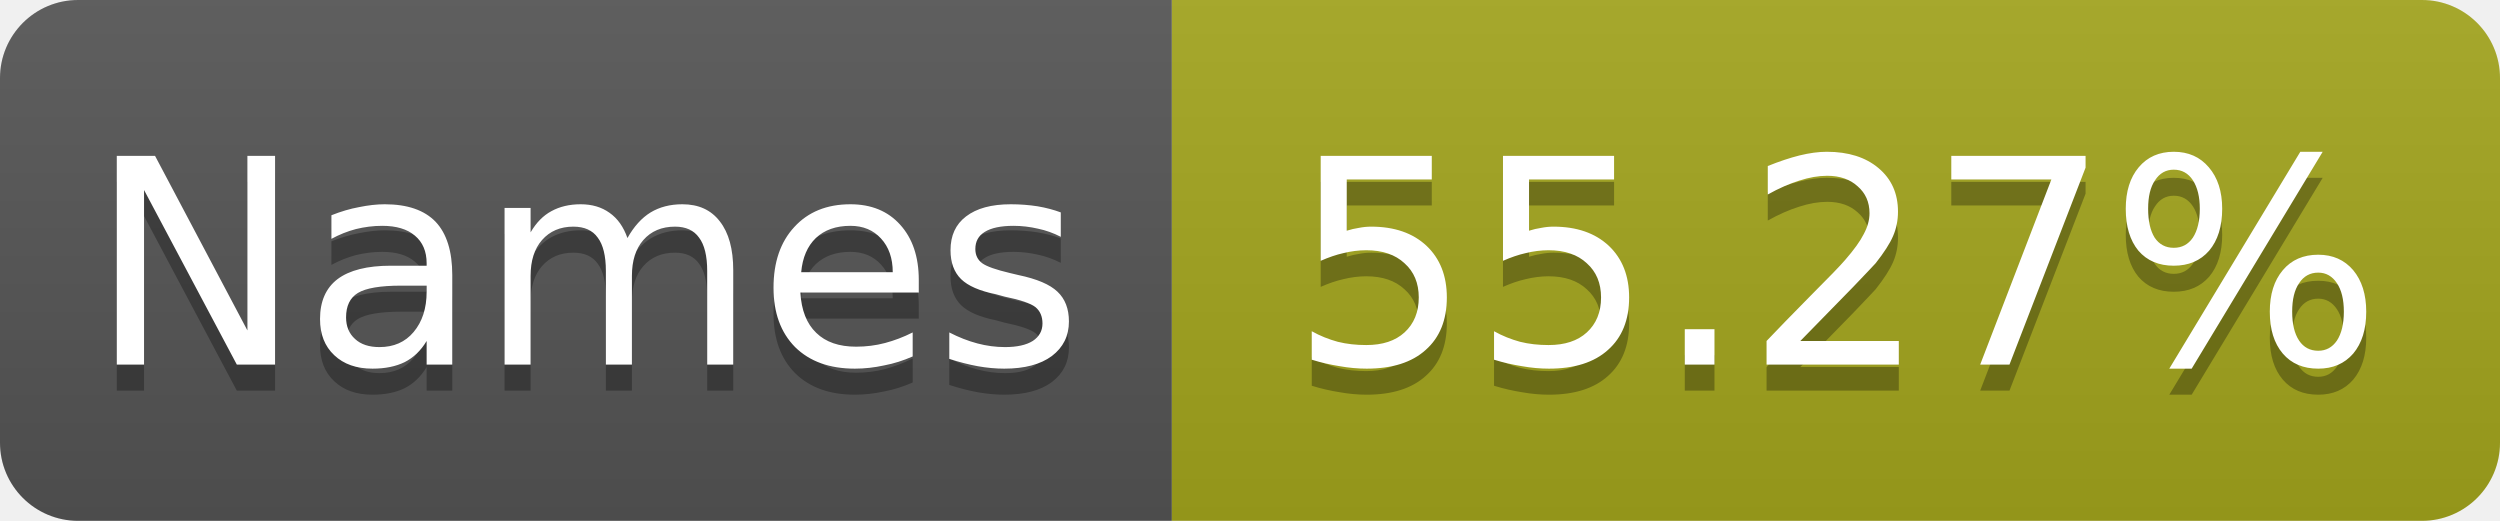
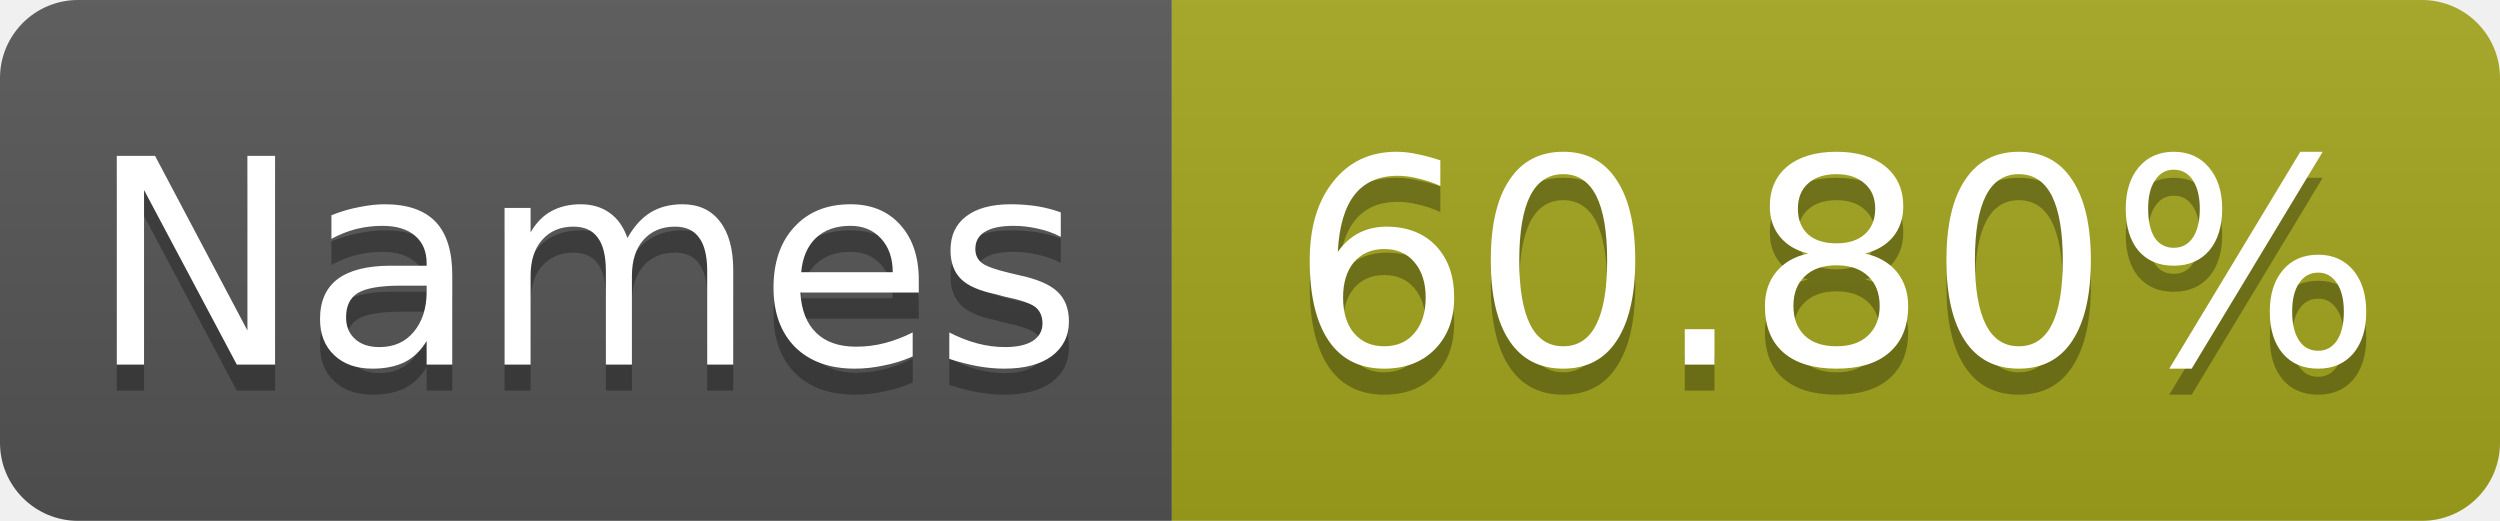
- <svg xmlns="http://www.w3.org/2000/svg" width="96" height="20" role="img" aria-label="Names: 55.27%">
+ <svg xmlns="http://www.w3.org/2000/svg" width="96" height="20" role="img" aria-label="Names: 60.80%">
  <linearGradient id="s" x2="0" y2="100%">
    <stop offset="0" stop-color="#bbb" stop-opacity=".1" />
    <stop offset="1" stop-opacity=".1" />
  </linearGradient>
  <clipPath id="r">
    <rect width="96" height="20" rx="3" fill="#fff" />
  </clipPath>
  <g clip-path="url(#r)">
    <rect width="45" height="20" fill="#555" />
    <rect x="45" width="51" height="20" fill="#a4a61d" />
    <rect width="96" height="20" fill="url(#s)" />
  </g>
  <g fill="#fff" text-anchor="middle" font-family="Verdana,Geneva,DejaVu Sans,sans-serif" font-size="11">
    <text x="22.5" y="15" fill="#010101" fill-opacity=".3">Names</text>
    <text x="22.5" y="14">Names</text>
-     <text x="70.5" y="15" fill="#010101" fill-opacity=".3">55.27%</text>
-     <text x="70.5" y="14">55.27%</text>
+     <text x="70.5" y="15" fill="#010101" fill-opacity=".3">60.80%</text>
+     <text x="70.5" y="14">60.80%</text>
  </g>
</svg>
